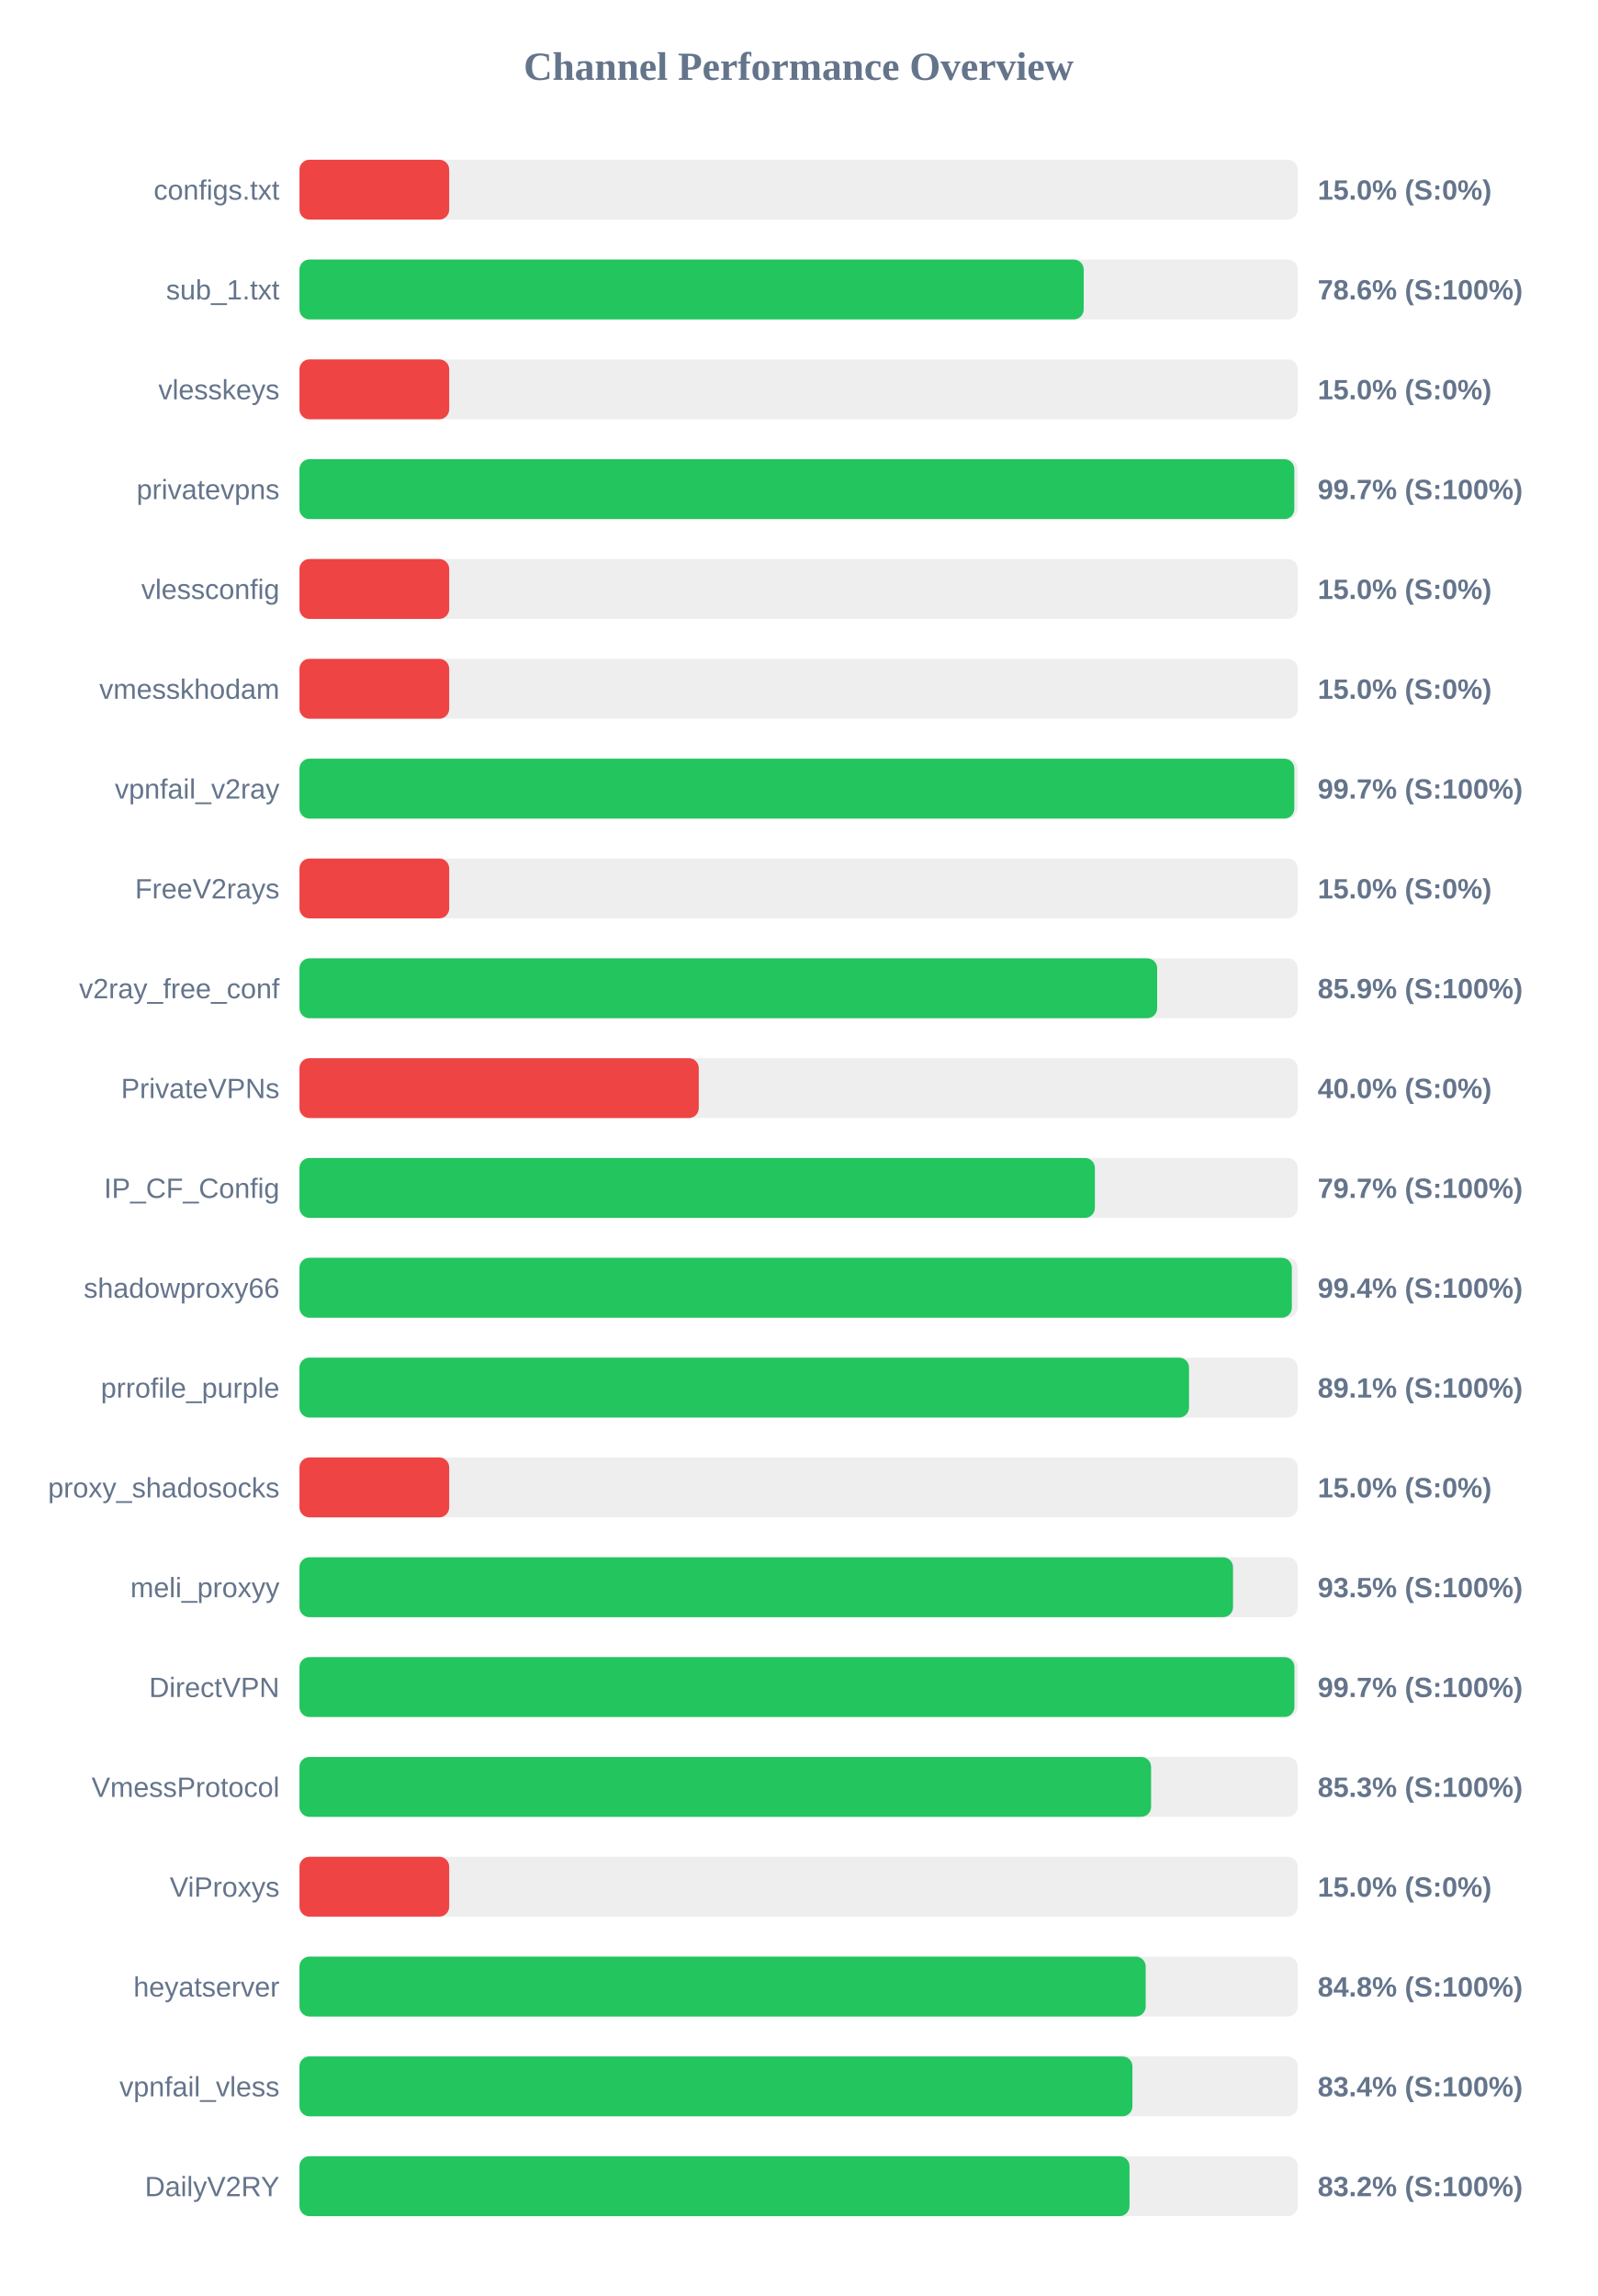
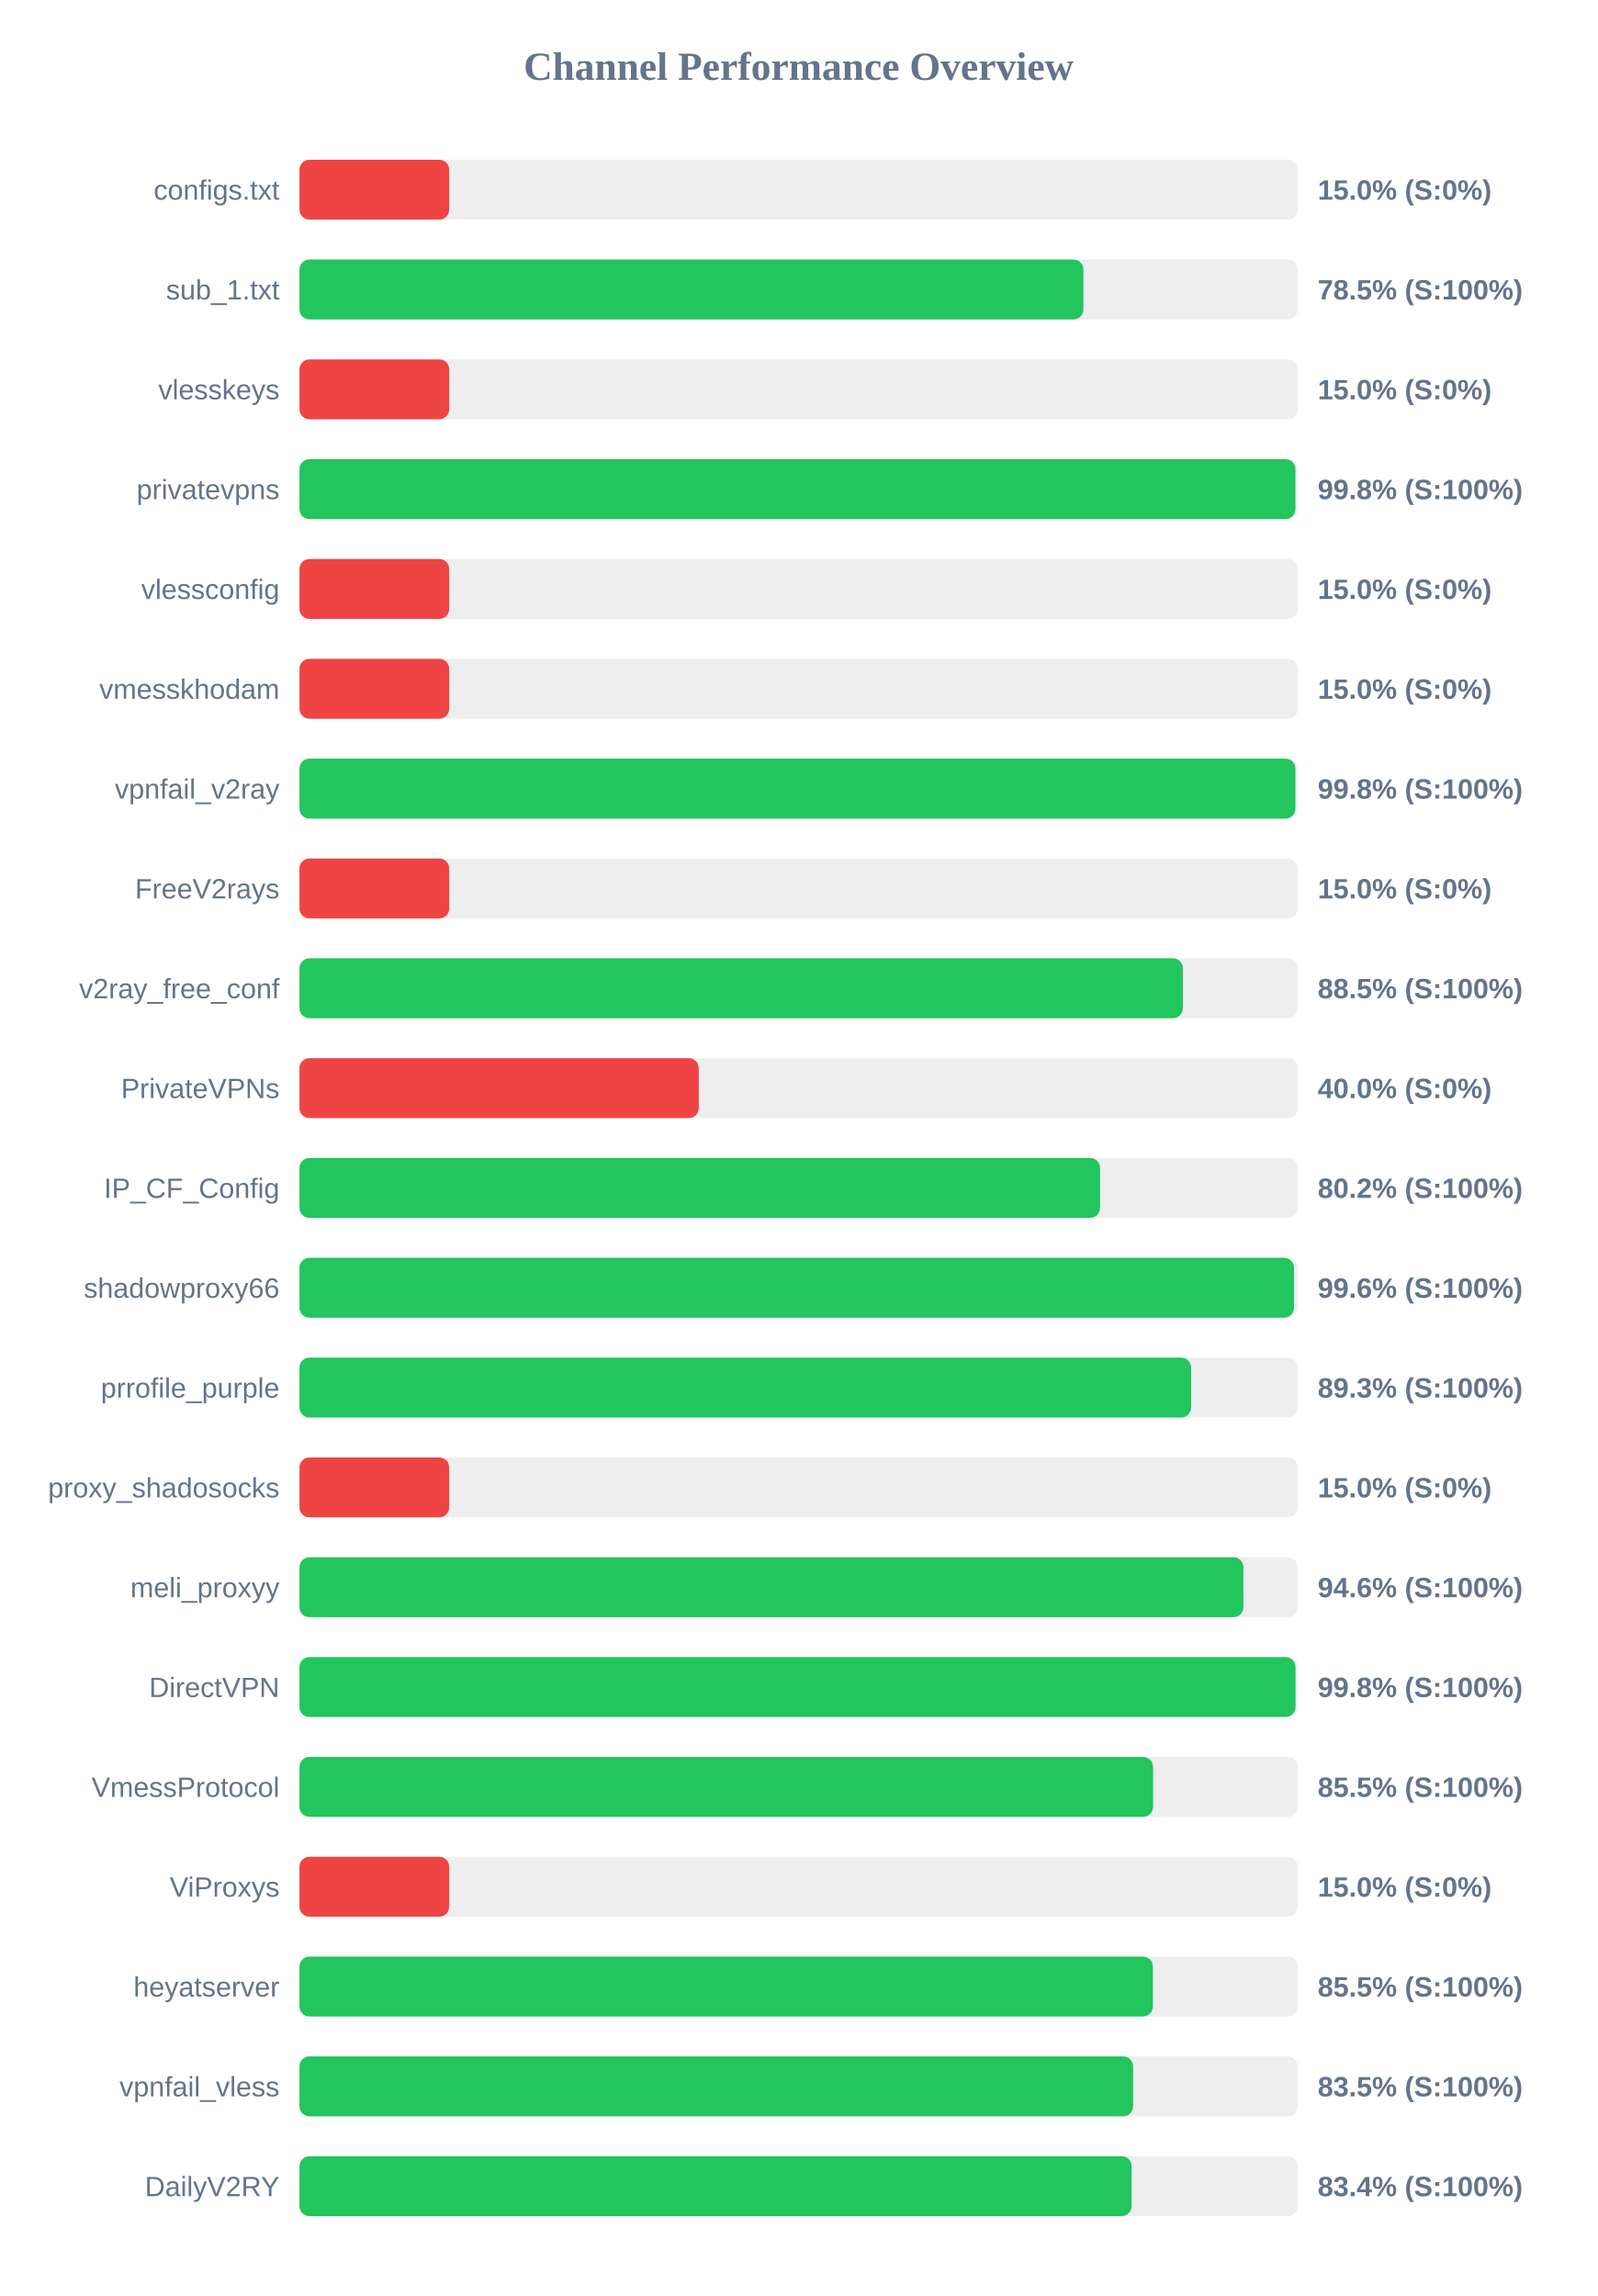
<svg xmlns="http://www.w3.org/2000/svg" width="800" height="1150" version="1.1">
  <style>
        .row { font: 14px Arial; fill: #64748b; }
        .score { font: bold 14px Arial; fill: #64748b; }
    </style>
  <text x="400" y="40" text-anchor="middle" font-size="20px" font-weight="bold" fill="#64748b">Channel Performance Overview</text>
  <rect x="150" y="80" width="500" height="30" fill="#eee" rx="5" />
  <rect x="150" y="80" width="75.0" height="30" fill="#ef4444" rx="5" />
  <text x="140" y="100" text-anchor="end" class="row">configs.txt</text>
  <text x="660" y="100" text-anchor="start" class="score">15.0% (S:0%)</text>
  <rect x="150" y="130" width="500" height="30" fill="#eee" rx="5" />
-   <rect x="150" y="130" width="392.8" height="30" fill="#22c55e" rx="5" />
+   <rect x="150" y="130" width="392.65" height="30" fill="#22c55e" rx="5" />
  <text x="140" y="150" text-anchor="end" class="row">sub_1.txt</text>
-   <text x="660" y="150" text-anchor="start" class="score">78.6% (S:100%)</text>
+   <text x="660" y="150" text-anchor="start" class="score">78.5% (S:100%)</text>
  <rect x="150" y="180" width="500" height="30" fill="#eee" rx="5" />
  <rect x="150" y="180" width="75.0" height="30" fill="#ef4444" rx="5" />
  <text x="140" y="200" text-anchor="end" class="row">vlesskeys</text>
  <text x="660" y="200" text-anchor="start" class="score">15.0% (S:0%)</text>
  <rect x="150" y="230" width="500" height="30" fill="#eee" rx="5" />
-   <rect x="150" y="230" width="498.3" height="30" fill="#22c55e" rx="5" />
+   <rect x="150" y="230" width="498.85" height="30" fill="#22c55e" rx="5" />
  <text x="140" y="250" text-anchor="end" class="row">privatevpns</text>
-   <text x="660" y="250" text-anchor="start" class="score">99.7% (S:100%)</text>
+   <text x="660" y="250" text-anchor="start" class="score">99.8% (S:100%)</text>
  <rect x="150" y="280" width="500" height="30" fill="#eee" rx="5" />
  <rect x="150" y="280" width="75.0" height="30" fill="#ef4444" rx="5" />
  <text x="140" y="300" text-anchor="end" class="row">vlessconfig</text>
  <text x="660" y="300" text-anchor="start" class="score">15.0% (S:0%)</text>
  <rect x="150" y="330" width="500" height="30" fill="#eee" rx="5" />
  <rect x="150" y="330" width="75.0" height="30" fill="#ef4444" rx="5" />
  <text x="140" y="350" text-anchor="end" class="row">vmesskhodam</text>
  <text x="660" y="350" text-anchor="start" class="score">15.0% (S:0%)</text>
  <rect x="150" y="380" width="500" height="30" fill="#eee" rx="5" />
-   <rect x="150" y="380" width="498.3" height="30" fill="#22c55e" rx="5" />
+   <rect x="150" y="380" width="498.85" height="30" fill="#22c55e" rx="5" />
  <text x="140" y="400" text-anchor="end" class="row">vpnfail_v2ray</text>
-   <text x="660" y="400" text-anchor="start" class="score">99.7% (S:100%)</text>
+   <text x="660" y="400" text-anchor="start" class="score">99.8% (S:100%)</text>
  <rect x="150" y="430" width="500" height="30" fill="#eee" rx="5" />
  <rect x="150" y="430" width="75.0" height="30" fill="#ef4444" rx="5" />
  <text x="140" y="450" text-anchor="end" class="row">FreeV2rays</text>
  <text x="660" y="450" text-anchor="start" class="score">15.0% (S:0%)</text>
  <rect x="150" y="480" width="500" height="30" fill="#eee" rx="5" />
-   <rect x="150" y="480" width="429.6" height="30" fill="#22c55e" rx="5" />
+   <rect x="150" y="480" width="442.5" height="30" fill="#22c55e" rx="5" />
  <text x="140" y="500" text-anchor="end" class="row">v2ray_free_conf</text>
-   <text x="660" y="500" text-anchor="start" class="score">85.9% (S:100%)</text>
+   <text x="660" y="500" text-anchor="start" class="score">88.5% (S:100%)</text>
  <rect x="150" y="530" width="500" height="30" fill="#eee" rx="5" />
  <rect x="150" y="530" width="200.0" height="30" fill="#ef4444" rx="5" />
  <text x="140" y="550" text-anchor="end" class="row">PrivateVPNs</text>
  <text x="660" y="550" text-anchor="start" class="score">40.0% (S:0%)</text>
  <rect x="150" y="580" width="500" height="30" fill="#eee" rx="5" />
-   <rect x="150" y="580" width="398.4" height="30" fill="#22c55e" rx="5" />
+   <rect x="150" y="580" width="401.0" height="30" fill="#22c55e" rx="5" />
  <text x="140" y="600" text-anchor="end" class="row">IP_CF_Config</text>
-   <text x="660" y="600" text-anchor="start" class="score">79.7% (S:100%)</text>
+   <text x="660" y="600" text-anchor="start" class="score">80.2% (S:100%)</text>
  <rect x="150" y="630" width="500" height="30" fill="#eee" rx="5" />
-   <rect x="150" y="630" width="497.05" height="30" fill="#22c55e" rx="5" />
+   <rect x="150" y="630" width="498.15" height="30" fill="#22c55e" rx="5" />
  <text x="140" y="650" text-anchor="end" class="row">shadowproxy66</text>
-   <text x="660" y="650" text-anchor="start" class="score">99.4% (S:100%)</text>
+   <text x="660" y="650" text-anchor="start" class="score">99.6% (S:100%)</text>
  <rect x="150" y="680" width="500" height="30" fill="#eee" rx="5" />
-   <rect x="150" y="680" width="445.55" height="30" fill="#22c55e" rx="5" />
+   <rect x="150" y="680" width="446.6" height="30" fill="#22c55e" rx="5" />
  <text x="140" y="700" text-anchor="end" class="row">prrofile_purple</text>
-   <text x="660" y="700" text-anchor="start" class="score">89.1% (S:100%)</text>
+   <text x="660" y="700" text-anchor="start" class="score">89.3% (S:100%)</text>
  <rect x="150" y="730" width="500" height="30" fill="#eee" rx="5" />
  <rect x="150" y="730" width="75.0" height="30" fill="#ef4444" rx="5" />
  <text x="140" y="750" text-anchor="end" class="row">proxy_shadosocks</text>
  <text x="660" y="750" text-anchor="start" class="score">15.0% (S:0%)</text>
  <rect x="150" y="780" width="500" height="30" fill="#eee" rx="5" />
-   <rect x="150" y="780" width="467.6" height="30" fill="#22c55e" rx="5" />
+   <rect x="150" y="780" width="472.8" height="30" fill="#22c55e" rx="5" />
  <text x="140" y="800" text-anchor="end" class="row">meli_proxyy</text>
-   <text x="660" y="800" text-anchor="start" class="score">93.5% (S:100%)</text>
+   <text x="660" y="800" text-anchor="start" class="score">94.6% (S:100%)</text>
  <rect x="150" y="830" width="500" height="30" fill="#eee" rx="5" />
-   <rect x="150" y="830" width="498.35" height="30" fill="#22c55e" rx="5" />
+   <rect x="150" y="830" width="498.9" height="30" fill="#22c55e" rx="5" />
  <text x="140" y="850" text-anchor="end" class="row">DirectVPN</text>
-   <text x="660" y="850" text-anchor="start" class="score">99.7% (S:100%)</text>
+   <text x="660" y="850" text-anchor="start" class="score">99.8% (S:100%)</text>
  <rect x="150" y="880" width="500" height="30" fill="#eee" rx="5" />
-   <rect x="150" y="880" width="426.55" height="30" fill="#22c55e" rx="5" />
+   <rect x="150" y="880" width="427.55" height="30" fill="#22c55e" rx="5" />
  <text x="140" y="900" text-anchor="end" class="row">VmessProtocol</text>
-   <text x="660" y="900" text-anchor="start" class="score">85.3% (S:100%)</text>
+   <text x="660" y="900" text-anchor="start" class="score">85.5% (S:100%)</text>
  <rect x="150" y="930" width="500" height="30" fill="#eee" rx="5" />
  <rect x="150" y="930" width="75.0" height="30" fill="#ef4444" rx="5" />
  <text x="140" y="950" text-anchor="end" class="row">ViProxys</text>
  <text x="660" y="950" text-anchor="start" class="score">15.0% (S:0%)</text>
  <rect x="150" y="980" width="500" height="30" fill="#eee" rx="5" />
-   <rect x="150" y="980" width="423.85" height="30" fill="#22c55e" rx="5" />
+   <rect x="150" y="980" width="427.45" height="30" fill="#22c55e" rx="5" />
  <text x="140" y="1000" text-anchor="end" class="row">heyatserver</text>
-   <text x="660" y="1000" text-anchor="start" class="score">84.8% (S:100%)</text>
+   <text x="660" y="1000" text-anchor="start" class="score">85.5% (S:100%)</text>
  <rect x="150" y="1030" width="500" height="30" fill="#eee" rx="5" />
-   <rect x="150" y="1030" width="417.2" height="30" fill="#22c55e" rx="5" />
+   <rect x="150" y="1030" width="417.55" height="30" fill="#22c55e" rx="5" />
  <text x="140" y="1050" text-anchor="end" class="row">vpnfail_vless</text>
-   <text x="660" y="1050" text-anchor="start" class="score">83.4% (S:100%)</text>
+   <text x="660" y="1050" text-anchor="start" class="score">83.5% (S:100%)</text>
  <rect x="150" y="1080" width="500" height="30" fill="#eee" rx="5" />
-   <rect x="150" y="1080" width="415.75" height="30" fill="#22c55e" rx="5" />
+   <rect x="150" y="1080" width="416.8" height="30" fill="#22c55e" rx="5" />
  <text x="140" y="1100" text-anchor="end" class="row">DailyV2RY</text>
-   <text x="660" y="1100" text-anchor="start" class="score">83.2% (S:100%)</text>
+   <text x="660" y="1100" text-anchor="start" class="score">83.4% (S:100%)</text>
</svg>
